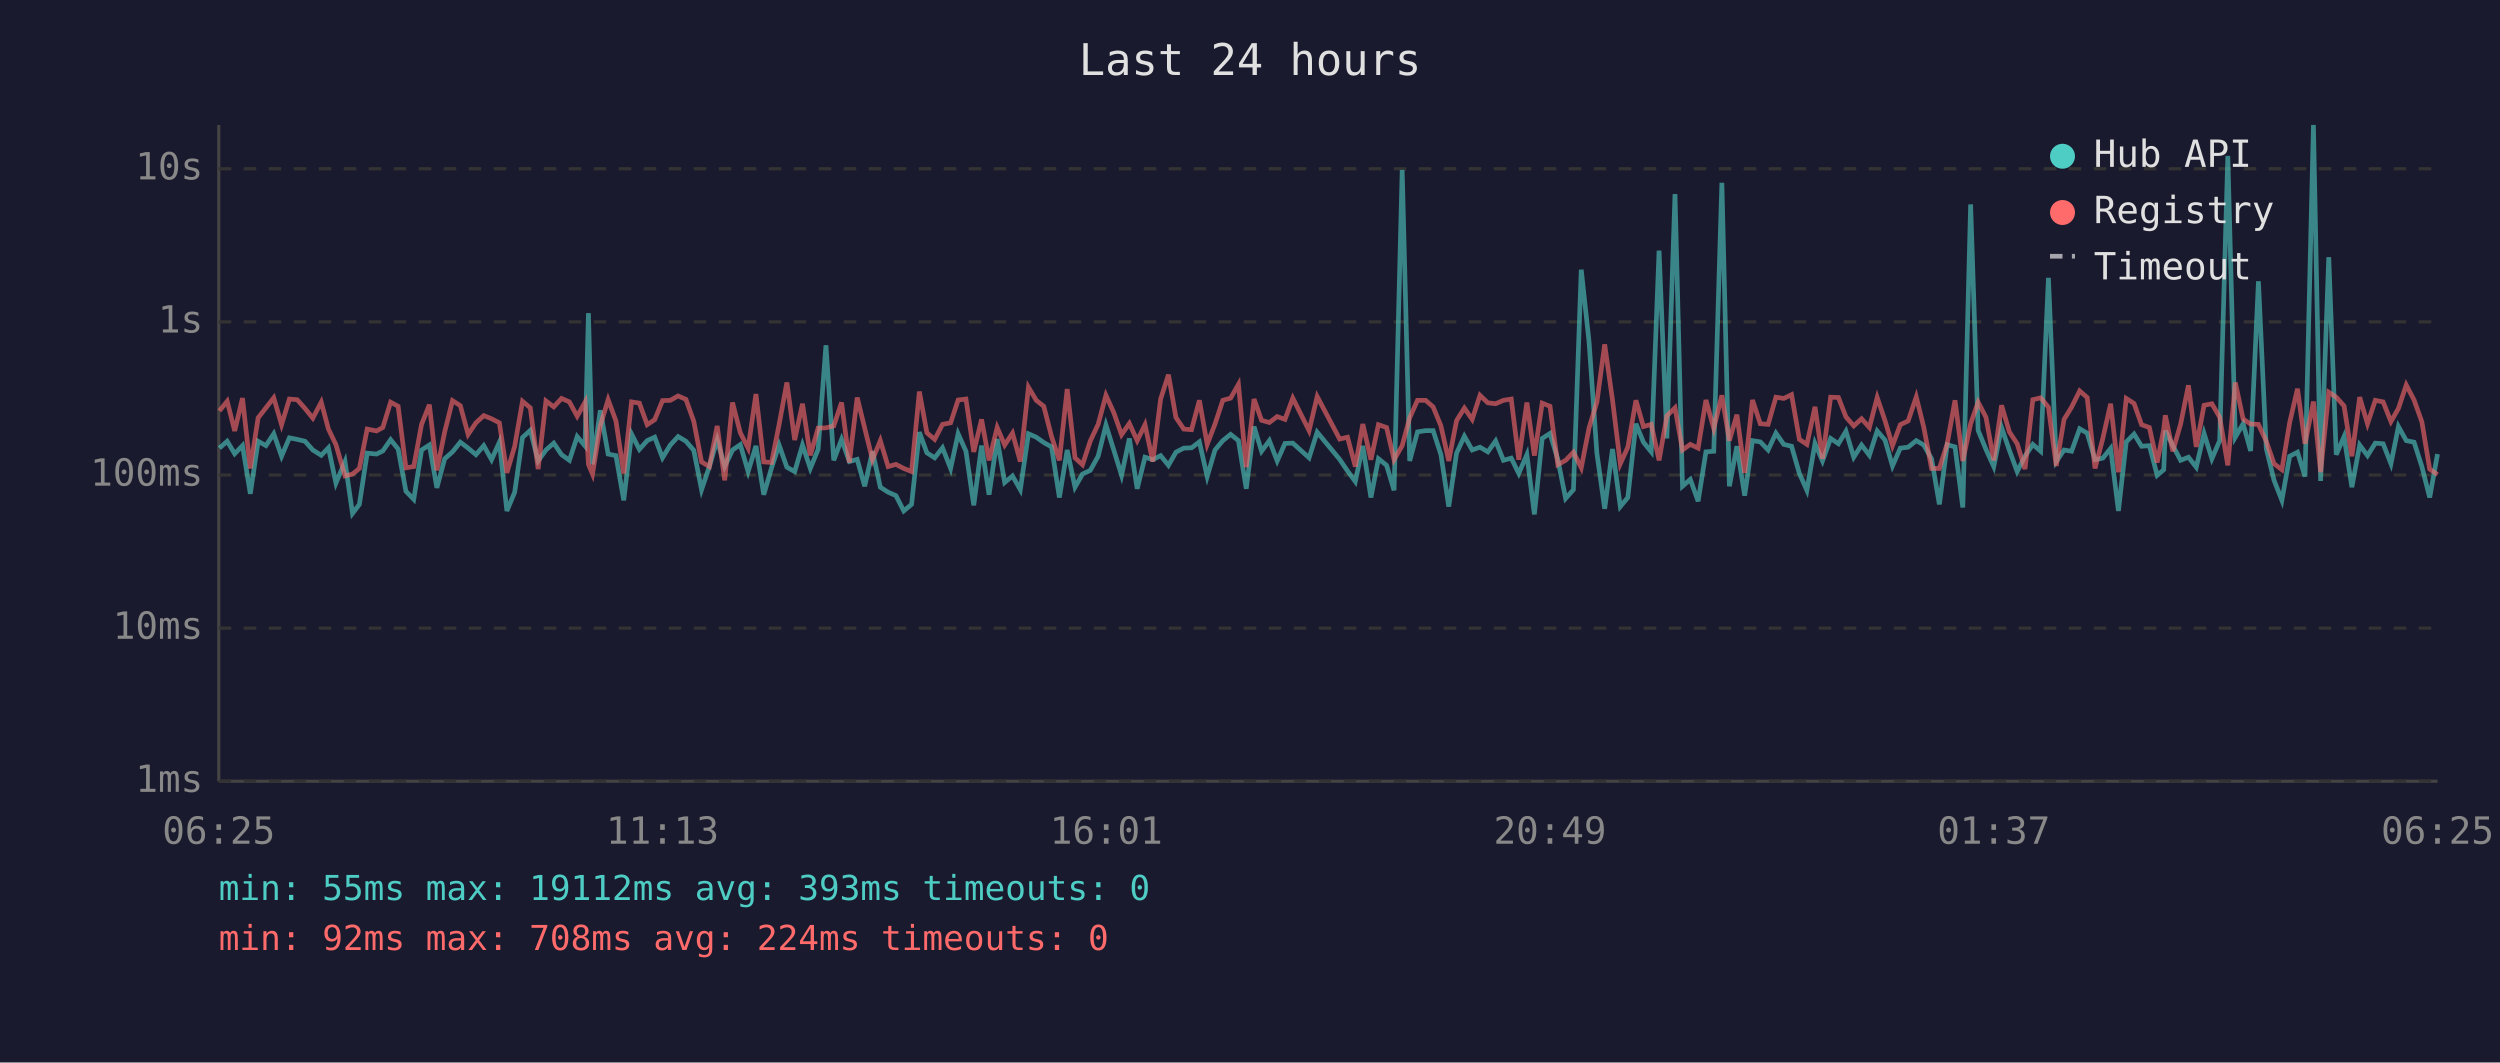
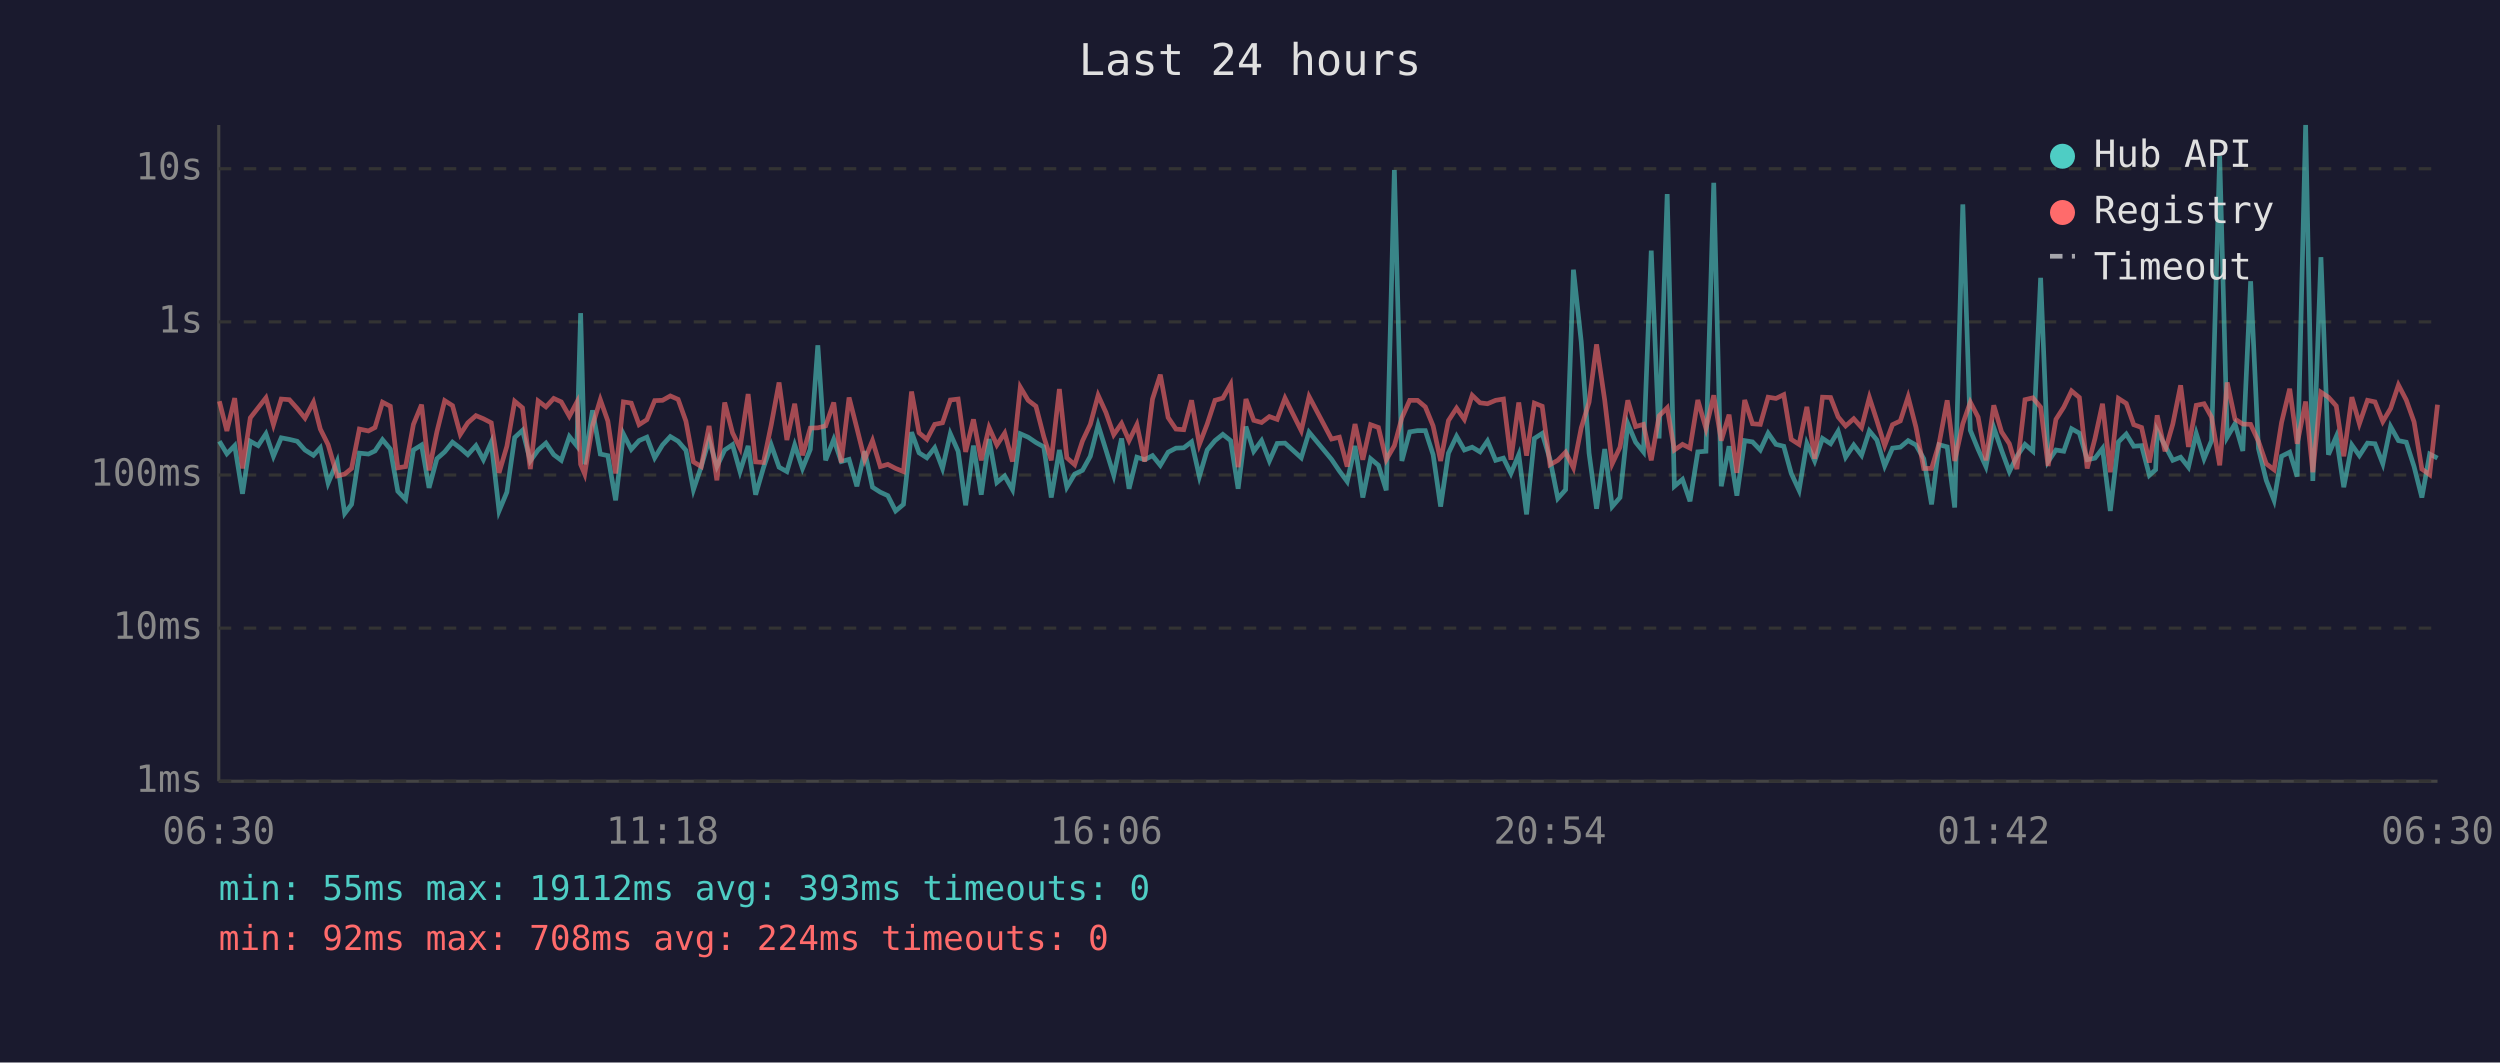
<svg xmlns="http://www.w3.org/2000/svg" viewBox="0 0 800 340" font-family="monospace" font-size="12">
  <rect width="800" height="340" fill="#1a1a2e" />
  <text x="400" y="24" fill="#e0e0e0" font-size="14" text-anchor="middle">Last 24 hours</text>
  <line x1="70" y1="40" x2="70" y2="250" stroke="#444" stroke-width="1" />
  <line x1="70" y1="250" x2="780" y2="250" stroke="#444" stroke-width="1" />
  <line x1="70" y1="250" x2="780" y2="250" stroke="#333" stroke-width="1" stroke-dasharray="4" />
  <text x="65" y="250" fill="#888" text-anchor="end" dominant-baseline="middle">1ms</text>
  <line x1="70" y1="201" x2="780" y2="201" stroke="#333" stroke-width="1" stroke-dasharray="4" />
  <text x="65" y="201" fill="#888" text-anchor="end" dominant-baseline="middle">10ms</text>
  <line x1="70" y1="152" x2="780" y2="152" stroke="#333" stroke-width="1" stroke-dasharray="4" />
  <text x="65" y="152" fill="#888" text-anchor="end" dominant-baseline="middle">100ms</text>
  <line x1="70" y1="103" x2="780" y2="103" stroke="#333" stroke-width="1" stroke-dasharray="4" />
  <text x="65" y="103" fill="#888" text-anchor="end" dominant-baseline="middle">1s</text>
  <line x1="70" y1="54" x2="780" y2="54" stroke="#333" stroke-width="1" stroke-dasharray="4" />
  <text x="65" y="54" fill="#888" text-anchor="end" dominant-baseline="middle">10s</text>
-   <text x="70" y="270" fill="#888" text-anchor="middle">06:25</text>
-   <text x="212" y="270" fill="#888" text-anchor="middle">11:13</text>
-   <text x="354" y="270" fill="#888" text-anchor="middle">16:01</text>
-   <text x="496" y="270" fill="#888" text-anchor="middle">20:49</text>
-   <text x="638" y="270" fill="#888" text-anchor="middle">01:37</text>
-   <text x="780" y="270" fill="#888" text-anchor="middle">06:25</text>
-   <polyline points="70.2,143.4 72.7,141.2 75.1,145.2 77.6,142.6 80.1,158.0 82.6,141.2 85.1,142.6 87.6,138.8 90.1,146.0 92.6,140.1 95.1,140.6 97.6,141.2 100.1,144.0 102.8,145.7 105.1,143.3 107.5,154.6 110.4,147.7 112.8,164.3 115.0,161.4 117.5,145.0 120.5,145.3 122.5,144.3 125.0,140.7 127.4,143.7 129.9,157.2 132.4,159.8 134.9,144.0 137.4,142.4 139.8,156.1 142.3,146.8 144.8,144.6 147.3,141.5 149.8,143.4 152.3,145.5 154.8,142.6 157.3,147.1 159.8,141.5 162.2,163.5 164.7,157.5 167.2,140.0 169.7,137.7 172.2,147.5 174.7,144.0 177.2,141.8 179.7,145.5 182.2,147.3 184.7,139.7 187.2,142.7 188.3,100.2 189.6,148.6 192.1,131.3 194.6,145.3 197.1,145.8 199.6,160.1 202.1,138.9 204.6,143.8 207.1,141.0 209.5,139.9 212.0,146.5 214.5,142.4 217.0,139.7 219.5,141.2 222.0,144.1 224.5,156.7 227.0,149.3 229.5,140.7 231.9,149.3 234.4,144.0 236.9,142.3 239.4,150.9 241.9,142.7 244.4,158.3 246.9,149.7 249.3,142.4 251.8,149.5 254.3,150.9 256.8,142.4 259.3,149.9 261.8,143.8 264.3,110.5 266.8,147.3 269.3,140.6 271.8,147.7 274.3,147.0 276.7,155.6 279.2,144.4 281.7,155.9 284.2,157.5 286.7,158.6 289.2,163.5 291.7,161.4 294.2,138.3 296.6,144.9 299.1,146.5 301.6,143.3 304.2,149.9 306.6,138.8 309.1,144.4 311.6,161.7 314.1,142.6 316.5,158.3 319.1,140.5 321.5,154.4 324.0,152.3 326.5,156.7 329.1,138.8 331.6,139.9 334.0,141.6 336.5,143.0 339.0,159.2 341.5,144.0 344.0,155.9 346.4,151.7 348.9,150.5 351.4,146.0 353.9,136.0 356.4,144.0 358.9,152.1 361.4,140.3 363.9,156.4 366.4,146.3 368.9,147.1 371.4,145.8 373.9,148.9 376.3,144.7 378.8,143.4 381.3,143.3 383.8,141.4 386.3,152.5 388.8,144.0 391.3,141.0 393.8,139.0 396.3,141.0 398.8,156.4 401.3,136.5 403.7,144.4 406.2,141.0 408.7,147.5 411.2,141.9 413.7,141.8 418.9,146.5 421.5,138.3 428.7,147.0 431.2,150.7 433.7,154.1 436.1,142.7 438.7,159.2 441.1,146.8 443.7,148.9 446.1,156.9 448.7,54.4 451.1,147.5 453.6,138.2 456.2,137.8 458.6,137.8 461.1,145.5 463.6,162.1 466.1,145.0 468.6,139.6 471.1,144.0 473.6,143.1 476.1,144.6 478.6,141.1 481.1,147.3 483.6,146.6 486.0,151.5 488.6,145.5 491.0,164.6 493.5,140.3 496.0,138.7 498.5,147.0 501.0,159.5 503.5,156.7 506.0,86.3 508.5,109.4 511.0,145.0 513.5,162.8 516.0,143.7 518.5,162.1 520.9,159.2 523.5,135.6 525.9,141.5 528.4,144.6 530.9,80.2 533.4,140.3 536.0,62.1 538.4,155.6 540.9,153.4 543.4,160.4 545.9,144.6 548.4,144.4 551.0,58.5 553.4,155.6 555.8,142.8 558.3,158.6 560.8,141.0 563.3,141.4 565.8,144.0 568.3,138.6 570.8,142.2 573.3,142.8 575.8,151.5 578.2,156.9 580.8,141.9 583.2,147.5 585.8,140.3 588.3,142.0 590.7,138.0 593.2,146.3 595.7,142.4 598.2,145.7 600.7,137.9 603.2,140.8 605.6,149.1 608.1,143.4 610.6,143.1 613.2,141.0 615.6,142.4 618.1,146.8 620.6,161.4 623.1,142.3 625.6,143.0 628.1,162.4 630.6,65.4 633.0,137.7 635.5,143.8 638.0,149.3 640.5,136.8 643.0,144.1 645.5,150.9 648.0,146.0 650.5,142.2 653.0,144.4 655.5,88.9 658.0,147.7 660.5,144.0 662.9,144.4 665.5,137.2 667.9,138.6 670.4,147.1 672.9,146.6 675.4,143.5 677.9,163.5 680.4,141.4 682.9,138.9 685.3,142.8 687.8,142.6 690.3,152.1 692.4,150.3 692.9,137.8 695.3,142.6 697.8,147.3 700.3,146.3 702.8,149.5 705.3,138.7 707.8,146.8 710.3,141.0 712.9,49.9 715.3,139.9 717.8,135.6 720.2,144.3 722.7,90.0 725.2,143.5 727.7,153.7 730.2,160.1 732.7,146.0 735.2,144.7 737.6,152.5 740.3,40.0 742.6,153.9 745.2,82.3 747.6,145.5 750.1,139.7 752.6,155.9 755.1,142.4 757.6,145.8 760.1,141.8 762.6,142.0 765.1,148.4 767.5,136.5 770.0,141.0 772.5,141.5 775.0,149.3 777.5,159.2 780.0,145.3" fill="none" stroke="#4ecdc4" stroke-width="1.5" opacity="0.6" />
-   <polyline points="70.2,131.5 72.7,128.4 75.1,137.9 77.6,127.4 80.1,149.9 82.6,133.7 85.1,130.5 87.6,127.3 90.1,135.9 92.6,127.7 95.1,127.9 97.6,130.7 100.1,133.8 102.8,128.7 105.1,137.3 107.5,142.3 110.4,152.3 112.8,151.7 115.0,149.9 117.5,137.3 120.5,137.9 122.5,136.8 125.0,128.7 127.4,130.0 129.9,149.7 132.4,149.3 134.9,135.8 137.4,129.5 139.8,150.5 142.3,138.2 144.8,128.2 147.3,129.8 149.8,139.0 152.3,135.3 154.8,133.0 157.3,134.0 159.8,135.3 162.2,151.3 164.7,142.8 167.2,128.4 169.7,130.5 172.2,150.1 174.7,128.3 177.2,130.2 179.7,127.5 182.2,128.6 184.7,133.2 187.2,128.7 188.3,148.6 189.6,151.7 192.1,136.2 194.6,127.9 197.1,134.7 199.6,151.5 202.1,128.6 204.6,129.0 207.1,135.9 209.5,134.3 212.0,128.2 214.5,128.1 217.0,126.7 219.5,127.8 222.0,134.8 224.5,147.8 227.0,149.3 229.5,136.3 231.9,153.7 234.4,128.8 236.9,138.5 239.4,143.4 241.9,126.1 244.4,147.8 246.9,148.0 249.3,135.9 251.8,122.4 254.3,140.8 256.8,129.2 259.3,145.7 261.8,137.0 264.3,136.9 266.8,136.3 269.3,128.8 271.8,148.0 274.3,127.2 276.7,137.0 279.2,147.1 281.7,141.0 284.2,149.3 286.7,148.6 289.2,149.9 291.7,150.9 294.2,125.3 296.6,138.5 299.1,140.6 301.6,135.8 304.2,135.3 306.6,128.0 309.1,127.7 311.6,144.6 314.1,134.2 316.5,147.3 319.1,136.8 321.5,142.4 324.0,138.6 326.5,147.7 329.1,123.9 331.6,128.1 334.0,130.0 336.5,139.7 339.0,147.3 341.5,124.5 344.0,146.5 346.4,148.7 348.9,141.1 351.4,135.8 353.9,126.5 356.4,132.0 358.9,139.1 361.4,135.5 363.9,141.0 366.4,135.9 368.9,147.7 371.4,127.7 373.9,119.9 376.3,133.6 378.8,137.3 381.3,137.5 383.8,128.1 386.3,142.2 388.8,135.7 391.3,128.1 393.8,127.4 396.3,123.0 398.8,149.5 401.3,127.7 403.7,134.5 406.2,135.2 408.7,133.3 411.2,134.2 413.7,127.4 418.9,137.8 421.5,126.9 428.7,140.5 431.2,139.9 433.7,149.3 436.1,135.7 438.7,147.1 441.1,135.9 443.7,136.8 446.1,147.1 448.7,142.6 451.1,133.7 453.6,128.1 456.2,128.1 458.6,130.2 461.1,136.3 463.6,147.5 466.1,134.6 468.6,130.6 471.1,134.2 473.6,126.5 476.1,128.9 478.6,129.2 481.1,128.1 483.6,127.7 486.0,147.1 488.6,128.8 491.0,145.8 493.5,129.0 496.0,130.0 498.5,148.7 501.0,147.3 503.5,144.7 506.0,149.7 508.5,136.9 511.0,128.7 513.5,110.2 516.0,128.0 518.5,148.4 520.9,143.1 523.5,128.1 525.9,136.5 528.4,135.8 530.9,147.3 533.4,133.1 536.0,130.5 538.4,144.0 540.9,142.2 543.4,143.4 545.9,128.0 548.4,137.1 551.0,126.5 553.4,141.0 555.8,132.7 558.3,151.3 560.8,128.0 563.3,135.6 565.8,135.8 568.3,127.1 570.8,127.5 573.3,126.3 575.8,140.6 578.2,142.2 580.8,130.2 583.2,146.8 585.8,127.1 588.3,127.2 590.7,133.4 593.2,136.3 595.7,134.0 598.2,136.8 600.7,127.2 603.2,134.6 605.6,142.6 608.1,135.9 610.6,134.7 613.2,127.0 615.6,136.7 618.1,149.9 620.6,149.9 623.1,142.0 625.6,128.1 628.1,147.5 630.6,135.6 633.0,128.7 635.5,133.5 638.0,147.3 640.5,129.7 643.0,138.2 645.5,142.0 648.0,150.1 650.5,127.9 653.0,127.3 655.5,130.3 658.0,149.1 660.5,134.2 662.9,130.3 665.5,125.1 667.9,127.2 670.4,149.9 672.9,140.3 675.4,129.2 677.9,151.1 680.4,127.5 682.9,129.1 685.3,135.9 687.8,136.8 690.3,148.0 692.4,137.3 692.9,132.9 695.3,144.4 697.8,135.7 700.3,123.3 702.8,143.0 705.3,129.7 707.8,129.2 710.3,133.5 712.9,148.9 715.3,122.4 717.8,134.1 720.2,135.7 722.7,135.8 725.2,141.2 727.7,148.4 730.2,150.3 732.7,135.2 735.2,124.4 737.6,142.0 740.3,128.5 742.6,151.1 745.2,125.5 747.6,127.1 750.1,129.9 752.6,146.0 755.1,127.1 757.6,135.6 760.1,128.1 762.6,128.6 765.1,134.9 767.5,130.7 770.0,123.2 772.5,128.0 775.0,135.0 777.5,150.1 780.0,151.9" fill="none" stroke="#ff6b6b" stroke-width="1.5" opacity="0.6" />
+   <text x="70" y="270" fill="#888" text-anchor="middle">06:30</text>
+   <text x="212" y="270" fill="#888" text-anchor="middle">11:18</text>
+   <text x="354" y="270" fill="#888" text-anchor="middle">16:06</text>
+   <text x="496" y="270" fill="#888" text-anchor="middle">20:54</text>
+   <text x="638" y="270" fill="#888" text-anchor="middle">01:42</text>
+   <text x="780" y="270" fill="#888" text-anchor="middle">06:30</text>
+   <polyline points="70.2,141.2 72.6,145.2 75.1,142.6 77.6,158.0 80.1,141.2 82.6,142.6 85.1,138.8 87.5,146.0 90.0,140.1 92.6,140.6 95.1,141.2 97.6,144.0 100.3,145.7 102.5,143.3 105.0,154.6 107.9,147.7 110.3,164.3 112.5,161.4 115.0,145.0 117.9,145.3 120.0,144.3 122.4,140.7 124.9,143.7 127.3,157.2 129.8,159.8 132.3,144.0 134.9,142.4 137.3,156.1 139.8,146.8 142.3,144.6 144.8,141.5 147.3,143.4 149.7,145.5 152.3,142.6 154.7,147.1 157.2,141.5 159.7,163.5 162.2,157.5 164.7,140.0 167.2,137.7 169.7,147.5 172.2,144.0 174.7,141.8 177.2,145.5 179.6,147.3 182.2,139.7 184.6,142.7 185.8,100.2 187.1,148.6 189.6,131.3 192.1,145.3 194.5,145.8 197.0,160.1 199.5,138.9 202.0,143.8 204.5,141.0 207.0,139.9 209.5,146.5 212.0,142.4 214.5,139.7 217.0,141.2 219.5,144.1 221.9,156.7 224.4,149.3 226.9,140.7 229.4,149.3 231.9,144.0 234.4,142.3 236.8,150.9 239.4,142.7 241.8,158.3 244.3,149.7 246.8,142.4 249.3,149.5 251.8,150.9 254.3,142.4 256.8,149.9 259.3,143.8 261.7,110.5 264.2,147.3 266.8,140.6 269.2,147.7 271.7,147.0 274.2,155.6 276.7,144.4 279.2,155.9 281.7,157.5 284.1,158.6 286.6,163.5 289.1,161.4 291.7,138.3 294.1,144.9 296.6,146.5 299.1,143.3 301.6,149.9 304.1,138.8 306.6,144.4 309.0,161.7 311.5,142.6 314.0,158.3 316.5,140.5 319.0,154.4 321.5,152.3 324.0,156.7 326.5,138.8 329.0,139.9 331.5,141.6 334.0,143.0 336.4,159.2 339.0,144.0 341.4,155.9 343.9,151.7 346.4,150.5 348.9,146.0 351.4,136.0 353.9,144.0 356.4,152.1 358.9,140.3 361.3,156.4 363.8,146.3 366.3,147.1 368.8,145.8 371.3,148.9 373.8,144.7 376.3,143.4 378.8,143.3 381.3,141.4 383.8,152.5 386.3,144.0 388.8,141.0 391.3,139.0 393.8,141.0 396.2,156.4 398.7,136.5 401.2,144.4 403.7,141.0 406.2,147.5 408.7,141.9 411.2,141.8 416.4,146.5 418.9,138.3 426.1,147.0 428.6,150.7 431.1,154.1 433.6,142.7 436.1,159.2 438.6,146.8 441.1,148.9 443.6,156.9 446.2,54.4 448.6,147.5 451.1,138.2 453.6,137.8 456.1,137.8 458.6,145.5 461.0,162.1 463.5,145.0 466.1,139.6 468.6,144.0 471.1,143.1 473.6,144.6 476.0,141.1 478.6,147.3 481.1,146.6 483.5,151.5 486.0,145.5 488.5,164.6 491.0,140.3 493.5,138.7 496.0,147.0 498.5,159.5 501.0,156.7 503.5,86.3 506.0,109.4 508.5,145.0 510.9,162.8 513.5,143.7 515.9,162.1 518.4,159.2 520.9,135.6 523.4,141.5 525.9,144.6 528.4,80.2 530.9,140.3 533.5,62.1 535.8,155.6 538.4,153.4 540.8,160.4 543.3,144.6 545.9,144.4 548.4,58.5 550.8,155.6 553.3,142.8 555.8,158.6 558.3,141.0 560.8,141.4 563.3,144.0 565.8,138.6 568.3,142.2 570.8,142.8 573.2,151.5 575.7,156.9 578.2,141.9 580.7,147.5 583.2,140.3 585.8,142.0 588.2,138.0 590.6,146.3 593.2,142.4 595.7,145.7 598.2,137.9 600.6,140.8 603.1,149.1 605.6,143.4 608.1,143.1 610.6,141.0 613.1,142.4 615.6,146.8 618.1,161.4 620.5,142.3 623.1,143.0 625.5,162.4 628.1,65.4 630.5,137.7 633.0,143.8 635.5,149.3 638.0,136.8 640.5,144.1 643.0,150.9 645.4,146.0 648.0,142.2 650.5,144.4 653.0,88.9 655.4,147.7 657.9,144.0 660.4,144.4 662.9,137.2 665.4,138.6 667.9,147.1 670.4,146.6 672.8,143.5 675.3,163.5 677.9,141.4 680.4,138.9 682.8,142.8 685.3,142.6 687.8,152.1 689.8,150.3 690.3,137.8 692.8,142.6 695.3,147.3 697.8,146.3 700.3,149.5 702.8,138.7 705.3,146.8 707.7,141.0 710.3,49.9 712.7,139.9 715.2,135.6 717.7,144.3 720.2,90.0 722.7,143.5 725.2,153.7 727.7,160.1 730.1,146.0 732.7,144.7 735.1,152.5 737.8,40.0 740.1,153.9 742.7,82.3 745.1,145.5 747.6,139.7 750.0,155.9 752.6,142.4 755.0,145.8 757.6,141.8 760.0,142.0 762.5,148.4 765.0,136.5 767.5,141.0 770.0,141.5 772.5,149.3 775.0,159.2 777.5,145.3 780.0,146.6" fill="none" stroke="#4ecdc4" stroke-width="1.5" opacity="0.6" />
+   <polyline points="70.2,128.4 72.6,137.9 75.1,127.4 77.6,149.9 80.1,133.7 82.6,130.5 85.1,127.3 87.5,135.9 90.0,127.7 92.6,127.9 95.1,130.7 97.6,133.8 100.3,128.7 102.5,137.3 105.0,142.3 107.9,152.3 110.3,151.7 112.5,149.9 115.0,137.3 117.9,137.9 120.0,136.8 122.4,128.7 124.9,130.0 127.3,149.7 129.8,149.3 132.3,135.8 134.9,129.5 137.3,150.5 139.8,138.2 142.3,128.2 144.8,129.8 147.3,139.0 149.7,135.3 152.3,133.0 154.7,134.0 157.2,135.3 159.7,151.3 162.2,142.8 164.7,128.4 167.2,130.5 169.7,150.1 172.2,128.3 174.7,130.2 177.2,127.5 179.6,128.6 182.2,133.2 184.6,128.7 185.8,148.6 187.1,151.7 189.6,136.2 192.1,127.9 194.5,134.7 197.0,151.5 199.5,128.6 202.0,129.0 204.5,135.9 207.0,134.3 209.5,128.2 212.0,128.1 214.5,126.7 217.0,127.8 219.5,134.8 221.9,147.8 224.4,149.3 226.9,136.3 229.4,153.7 231.9,128.8 234.4,138.5 236.8,143.4 239.4,126.1 241.8,147.8 244.3,148.0 246.8,135.9 249.3,122.4 251.8,140.8 254.3,129.2 256.8,145.7 259.3,137.0 261.7,136.9 264.2,136.3 266.8,128.8 269.2,148.0 271.7,127.2 274.2,137.0 276.7,147.1 279.2,141.0 281.7,149.3 284.1,148.6 286.6,149.9 289.1,150.9 291.7,125.3 294.1,138.5 296.6,140.6 299.1,135.8 301.6,135.3 304.1,128.0 306.6,127.7 309.0,144.6 311.5,134.2 314.0,147.3 316.5,136.8 319.0,142.4 321.5,138.6 324.0,147.7 326.5,123.9 329.0,128.1 331.5,130.0 334.0,139.7 336.4,147.3 339.0,124.5 341.4,146.5 343.9,148.7 346.4,141.1 348.9,135.8 351.4,126.5 353.9,132.0 356.4,139.1 358.9,135.5 361.3,141.0 363.8,135.9 366.3,147.7 368.8,127.7 371.3,119.9 373.8,133.6 376.3,137.3 378.8,137.5 381.3,128.1 383.8,142.2 386.3,135.7 388.8,128.1 391.3,127.4 393.8,123.0 396.2,149.5 398.7,127.7 401.2,134.5 403.7,135.2 406.2,133.3 408.7,134.2 411.2,127.4 416.4,137.8 418.9,126.9 426.1,140.5 428.6,139.9 431.1,149.3 433.6,135.7 436.1,147.1 438.6,135.9 441.1,136.8 443.6,147.1 446.2,142.6 448.6,133.7 451.1,128.1 453.6,128.1 456.1,130.2 458.6,136.3 461.0,147.5 463.5,134.6 466.1,130.6 468.6,134.2 471.1,126.5 473.6,128.9 476.0,129.2 478.6,128.1 481.1,127.7 483.5,147.1 486.0,128.8 488.5,145.8 491.0,129.0 493.5,130.0 496.0,148.7 498.5,147.3 501.0,144.7 503.5,149.7 506.0,136.9 508.5,128.7 510.9,110.2 513.5,128.0 515.9,148.4 518.4,143.1 520.9,128.1 523.4,136.5 525.9,135.8 528.4,147.3 530.9,133.1 533.5,130.5 535.8,144.0 538.4,142.2 540.8,143.4 543.3,128.0 545.9,137.1 548.4,126.5 550.8,141.0 553.3,132.7 555.8,151.3 558.3,128.0 560.8,135.6 563.3,135.8 565.8,127.1 568.3,127.5 570.8,126.3 573.2,140.6 575.7,142.2 578.2,130.2 580.7,146.8 583.2,127.1 585.8,127.2 588.2,133.4 590.6,136.3 593.2,134.0 595.7,136.8 598.2,127.2 600.6,134.6 603.1,142.6 605.6,135.9 608.1,134.7 610.6,127.0 613.1,136.7 615.6,149.9 618.1,149.9 620.5,142.0 623.1,128.1 625.5,147.5 628.1,135.6 630.5,128.7 633.0,133.5 635.5,147.3 638.0,129.7 640.5,138.2 643.0,142.0 645.4,150.1 648.0,127.9 650.5,127.3 653.0,130.3 655.4,149.1 657.9,134.2 660.4,130.3 662.9,125.1 665.4,127.2 667.9,149.9 670.4,140.3 672.8,129.2 675.3,151.1 677.9,127.5 680.4,129.1 682.8,135.9 685.3,136.8 687.8,148.0 689.8,137.3 690.3,132.9 692.8,144.4 695.3,135.7 697.8,123.3 700.3,143.0 702.8,129.7 705.3,129.2 707.7,133.5 710.3,148.9 712.7,122.4 715.2,134.1 717.7,135.7 720.2,135.8 722.7,141.2 725.2,148.4 727.7,150.3 730.1,135.2 732.7,124.4 735.1,142.0 737.8,128.5 740.1,151.1 742.7,125.5 745.1,127.1 747.6,129.9 750.0,146.0 752.6,127.1 755.0,135.6 757.6,128.1 760.0,128.6 762.5,134.9 765.0,130.7 767.5,123.2 770.0,128.0 772.5,135.0 775.0,150.1 777.5,151.9 780.0,129.5" fill="none" stroke="#ff6b6b" stroke-width="1.5" opacity="0.6" />
  <circle cx="660" cy="50" r="4" fill="#4ecdc4" />
  <text x="670" y="50" fill="#e0e0e0" dominant-baseline="middle">Hub API</text>
  <circle cx="660" cy="68" r="4" fill="#ff6b6b" />
  <text x="670" y="68" fill="#e0e0e0" dominant-baseline="middle">Registry</text>
  <line x1="656" y1="82" x2="664" y2="82" stroke="#e0e0e0" stroke-width="1.5" stroke-dasharray="4,3" opacity="0.7" />
  <text x="670" y="86" fill="#e0e0e0" dominant-baseline="middle">Timeout</text>
  <text x="70" y="288" fill="#4ecdc4" font-size="11">min: 55ms  max: 19112ms  avg: 393ms  timeouts: 0</text>
  <text x="70" y="304" fill="#ff6b6b" font-size="11">min: 92ms  max: 708ms  avg: 224ms  timeouts: 0</text>
</svg>
